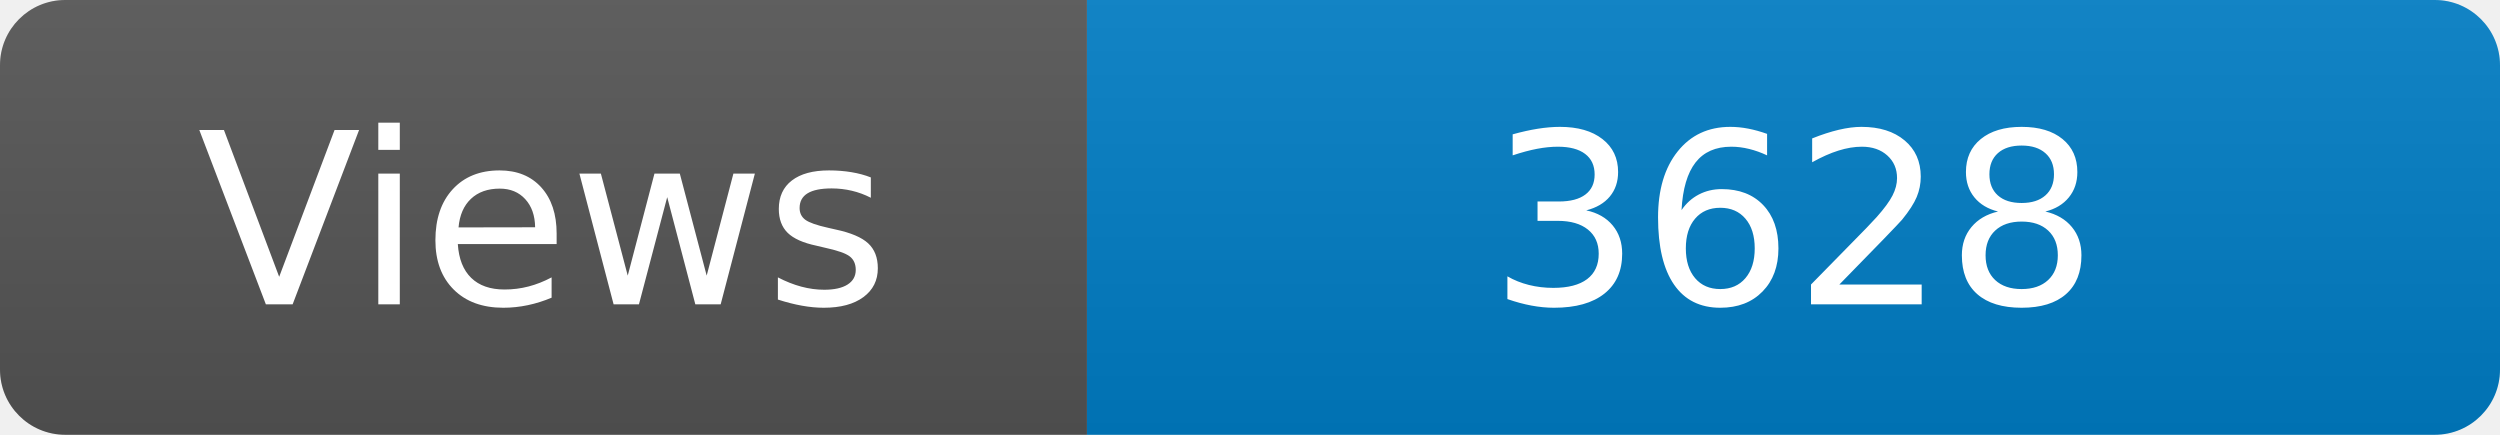
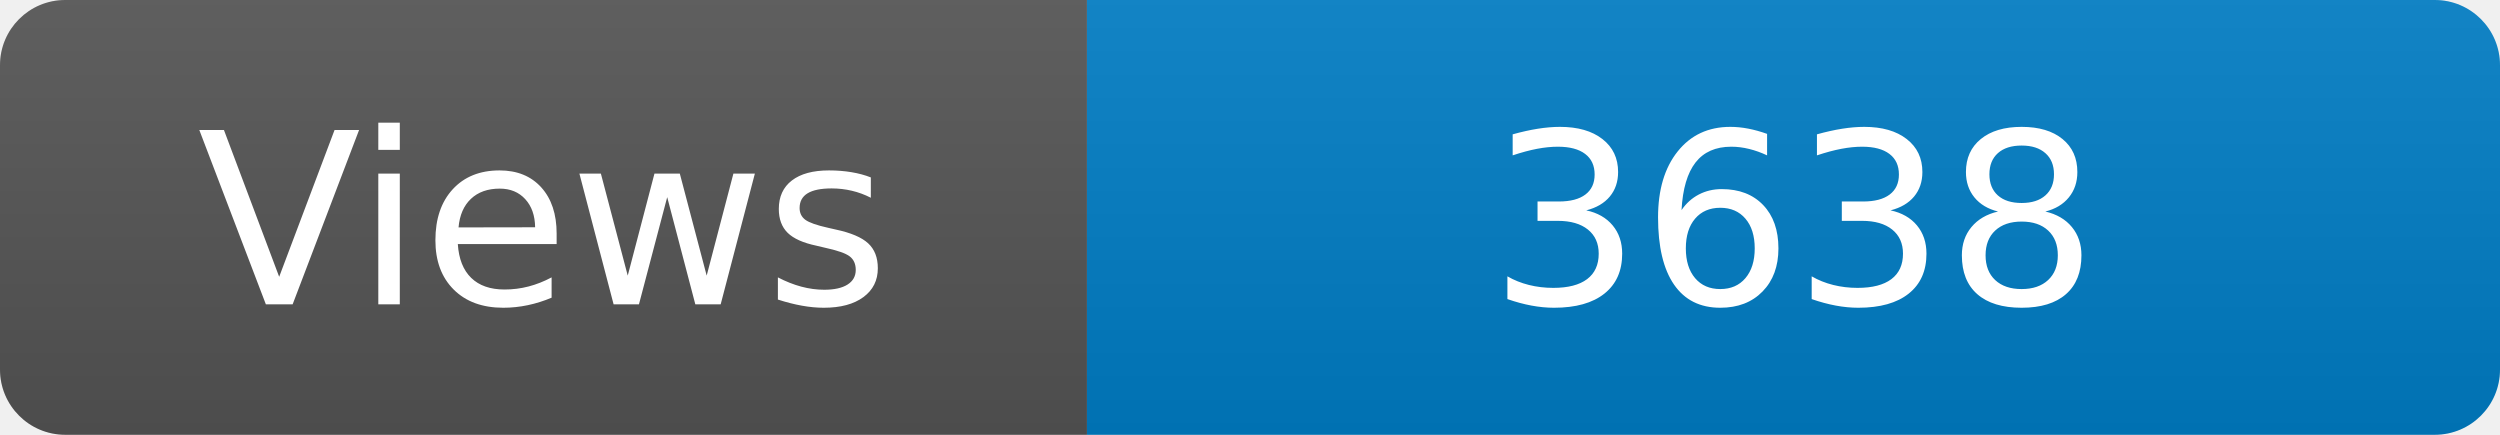
<svg xmlns="http://www.w3.org/2000/svg" width="115" height="20" role="img" aria-label="Maintained?: yes">
  <linearGradient id="s" x2="0" y2="100%">
    <stop offset="0" stop-color="#bbb" stop-opacity=".1" />
    <stop offset="1" stop-opacity=".1" />
  </linearGradient>
  <clipPath id="r">
    <rect width="115" height="20" rx="3" fill="#fff" />
  </clipPath>
  <g clip-path="url(#r)">
    <rect width="50" height="20" fill="#555" />
    <rect x="50" width="160" height="20" fill="#007ec6" />
    <rect width="115" height="20" fill="url(#s)" />
  </g>
  <g fill="#fff" text-anchor="middle" font-family="Verdana,Geneva,DejaVu Sans,sans-serif" font-size="110">
    <text x="250" y="140" transform="scale(.1)" fill="#fff">Views</text>
-     <text x="825" y="140" transform="scale(.1)" fill="#fff">3628</text>
+     <text x="825" y="140" transform="scale(.1)" fill="#fff">3638</text>
  </g>
</svg>
